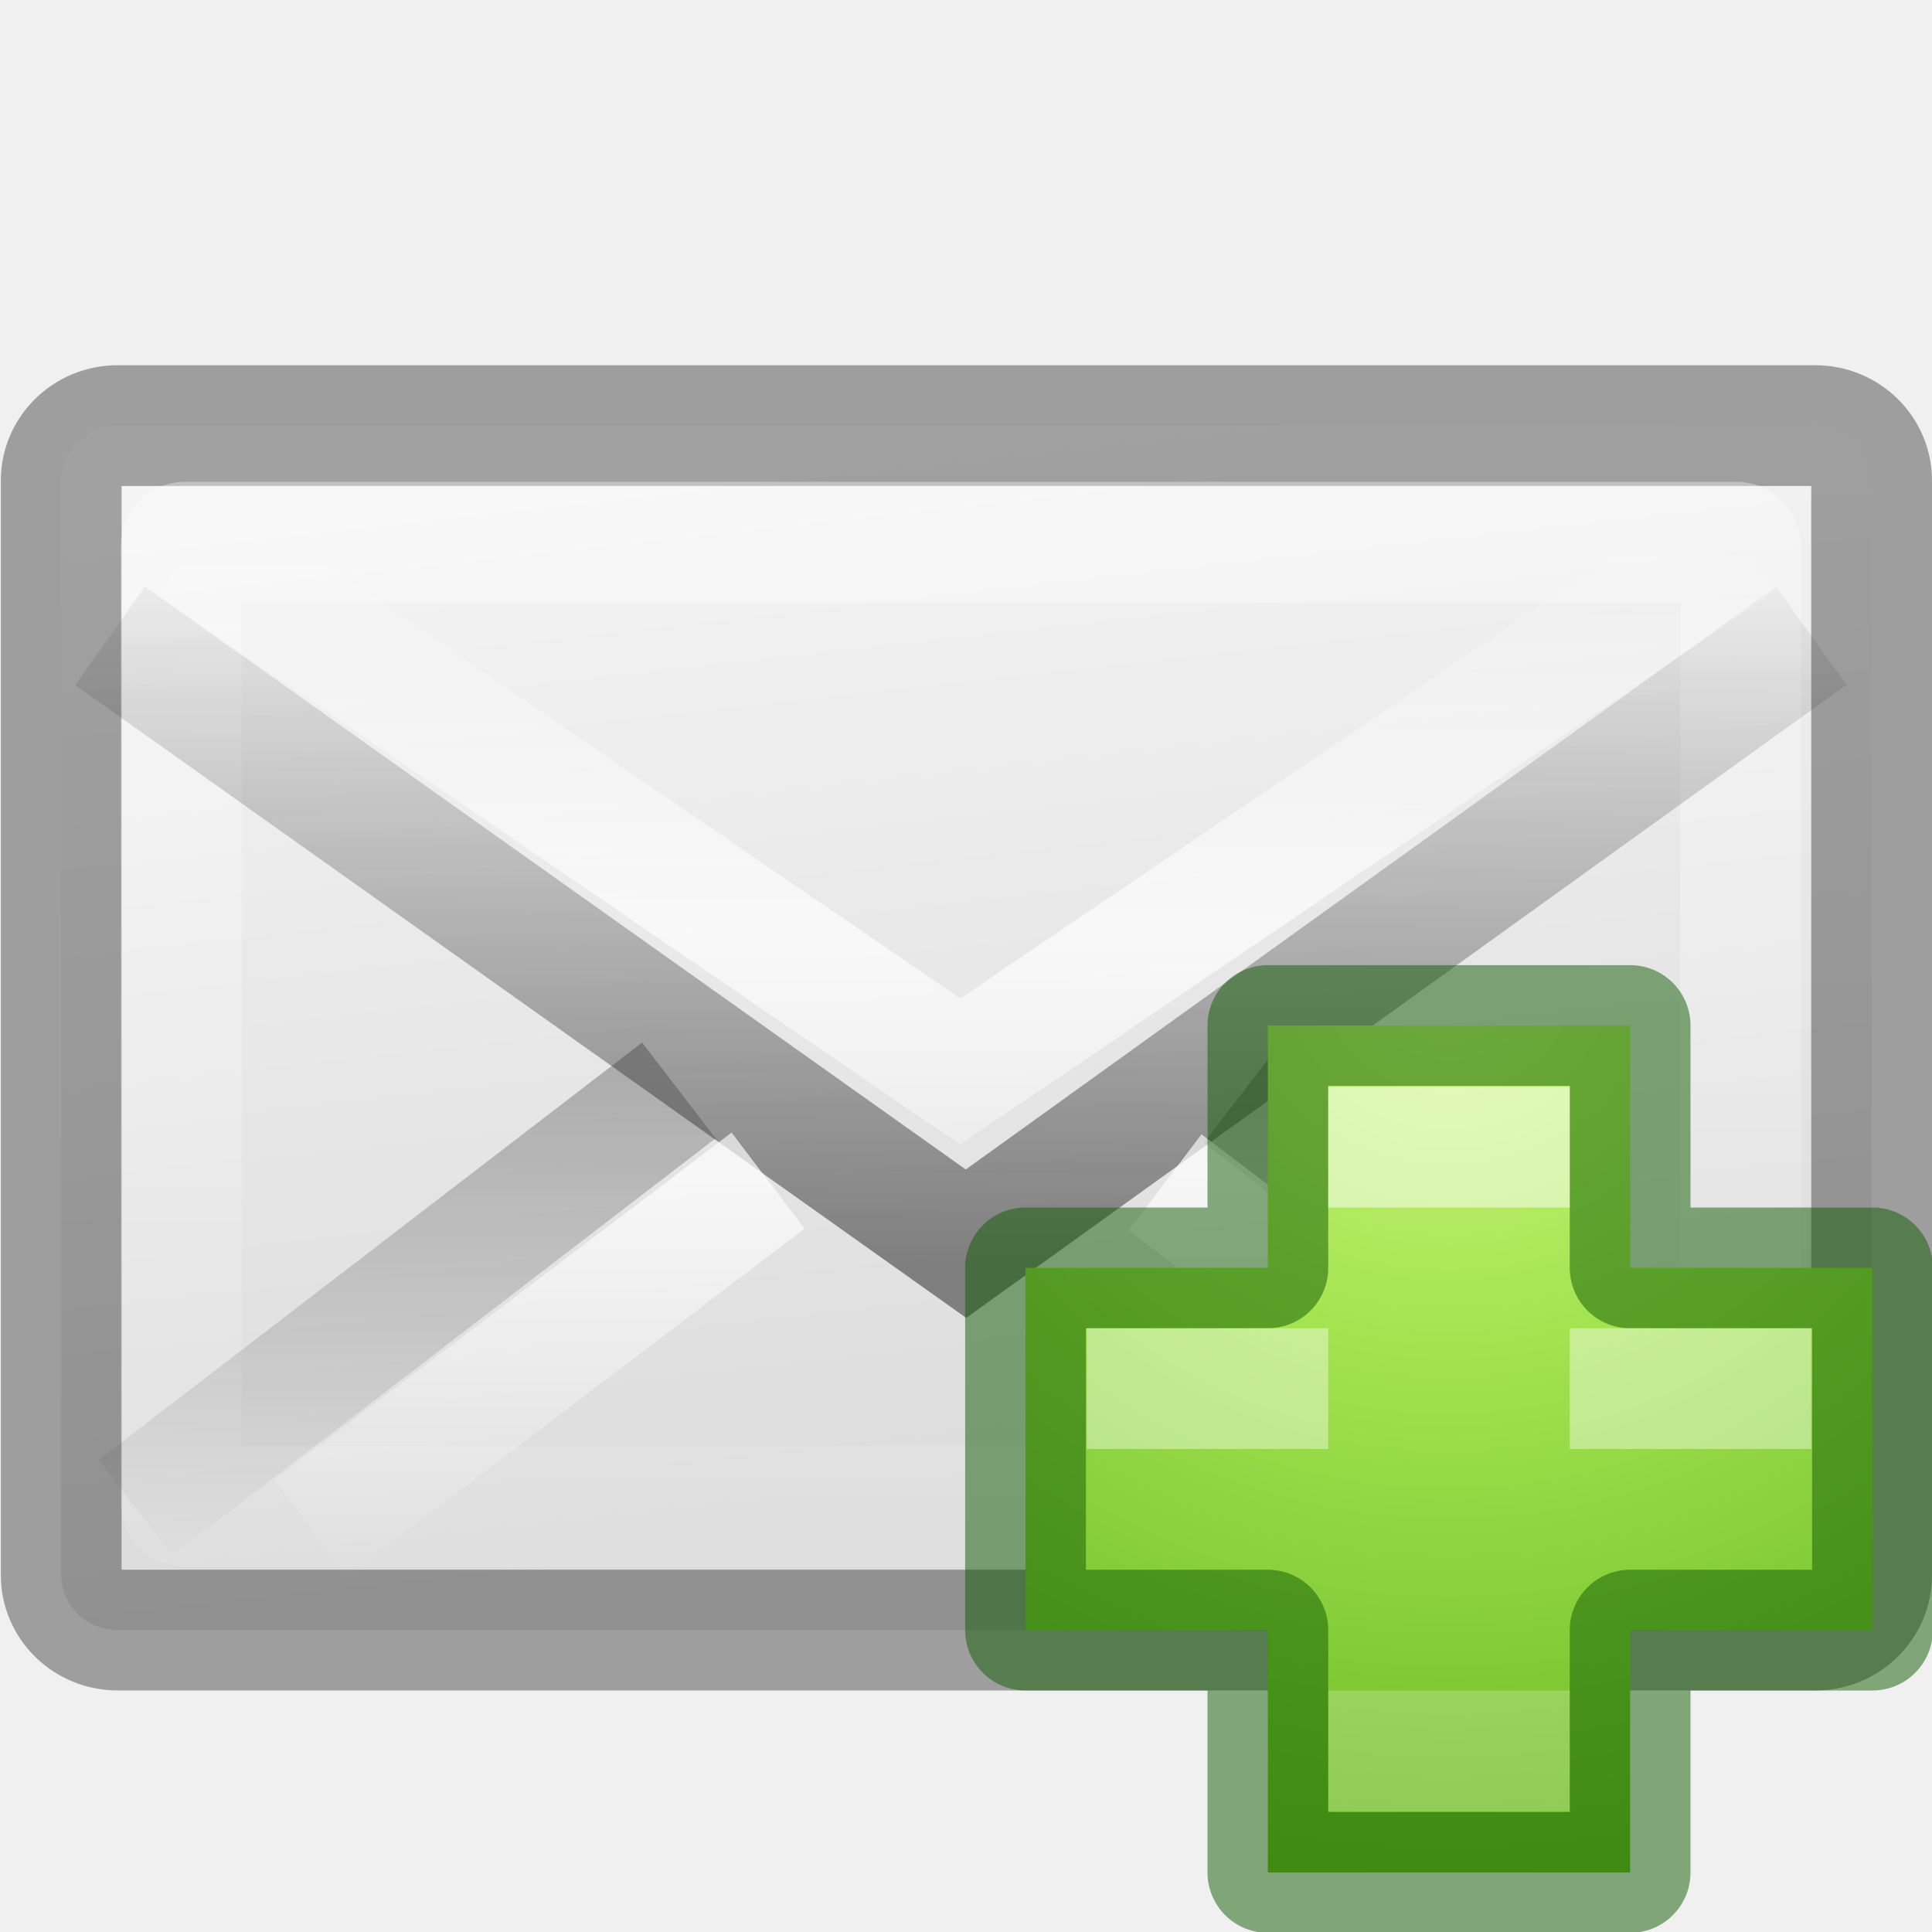
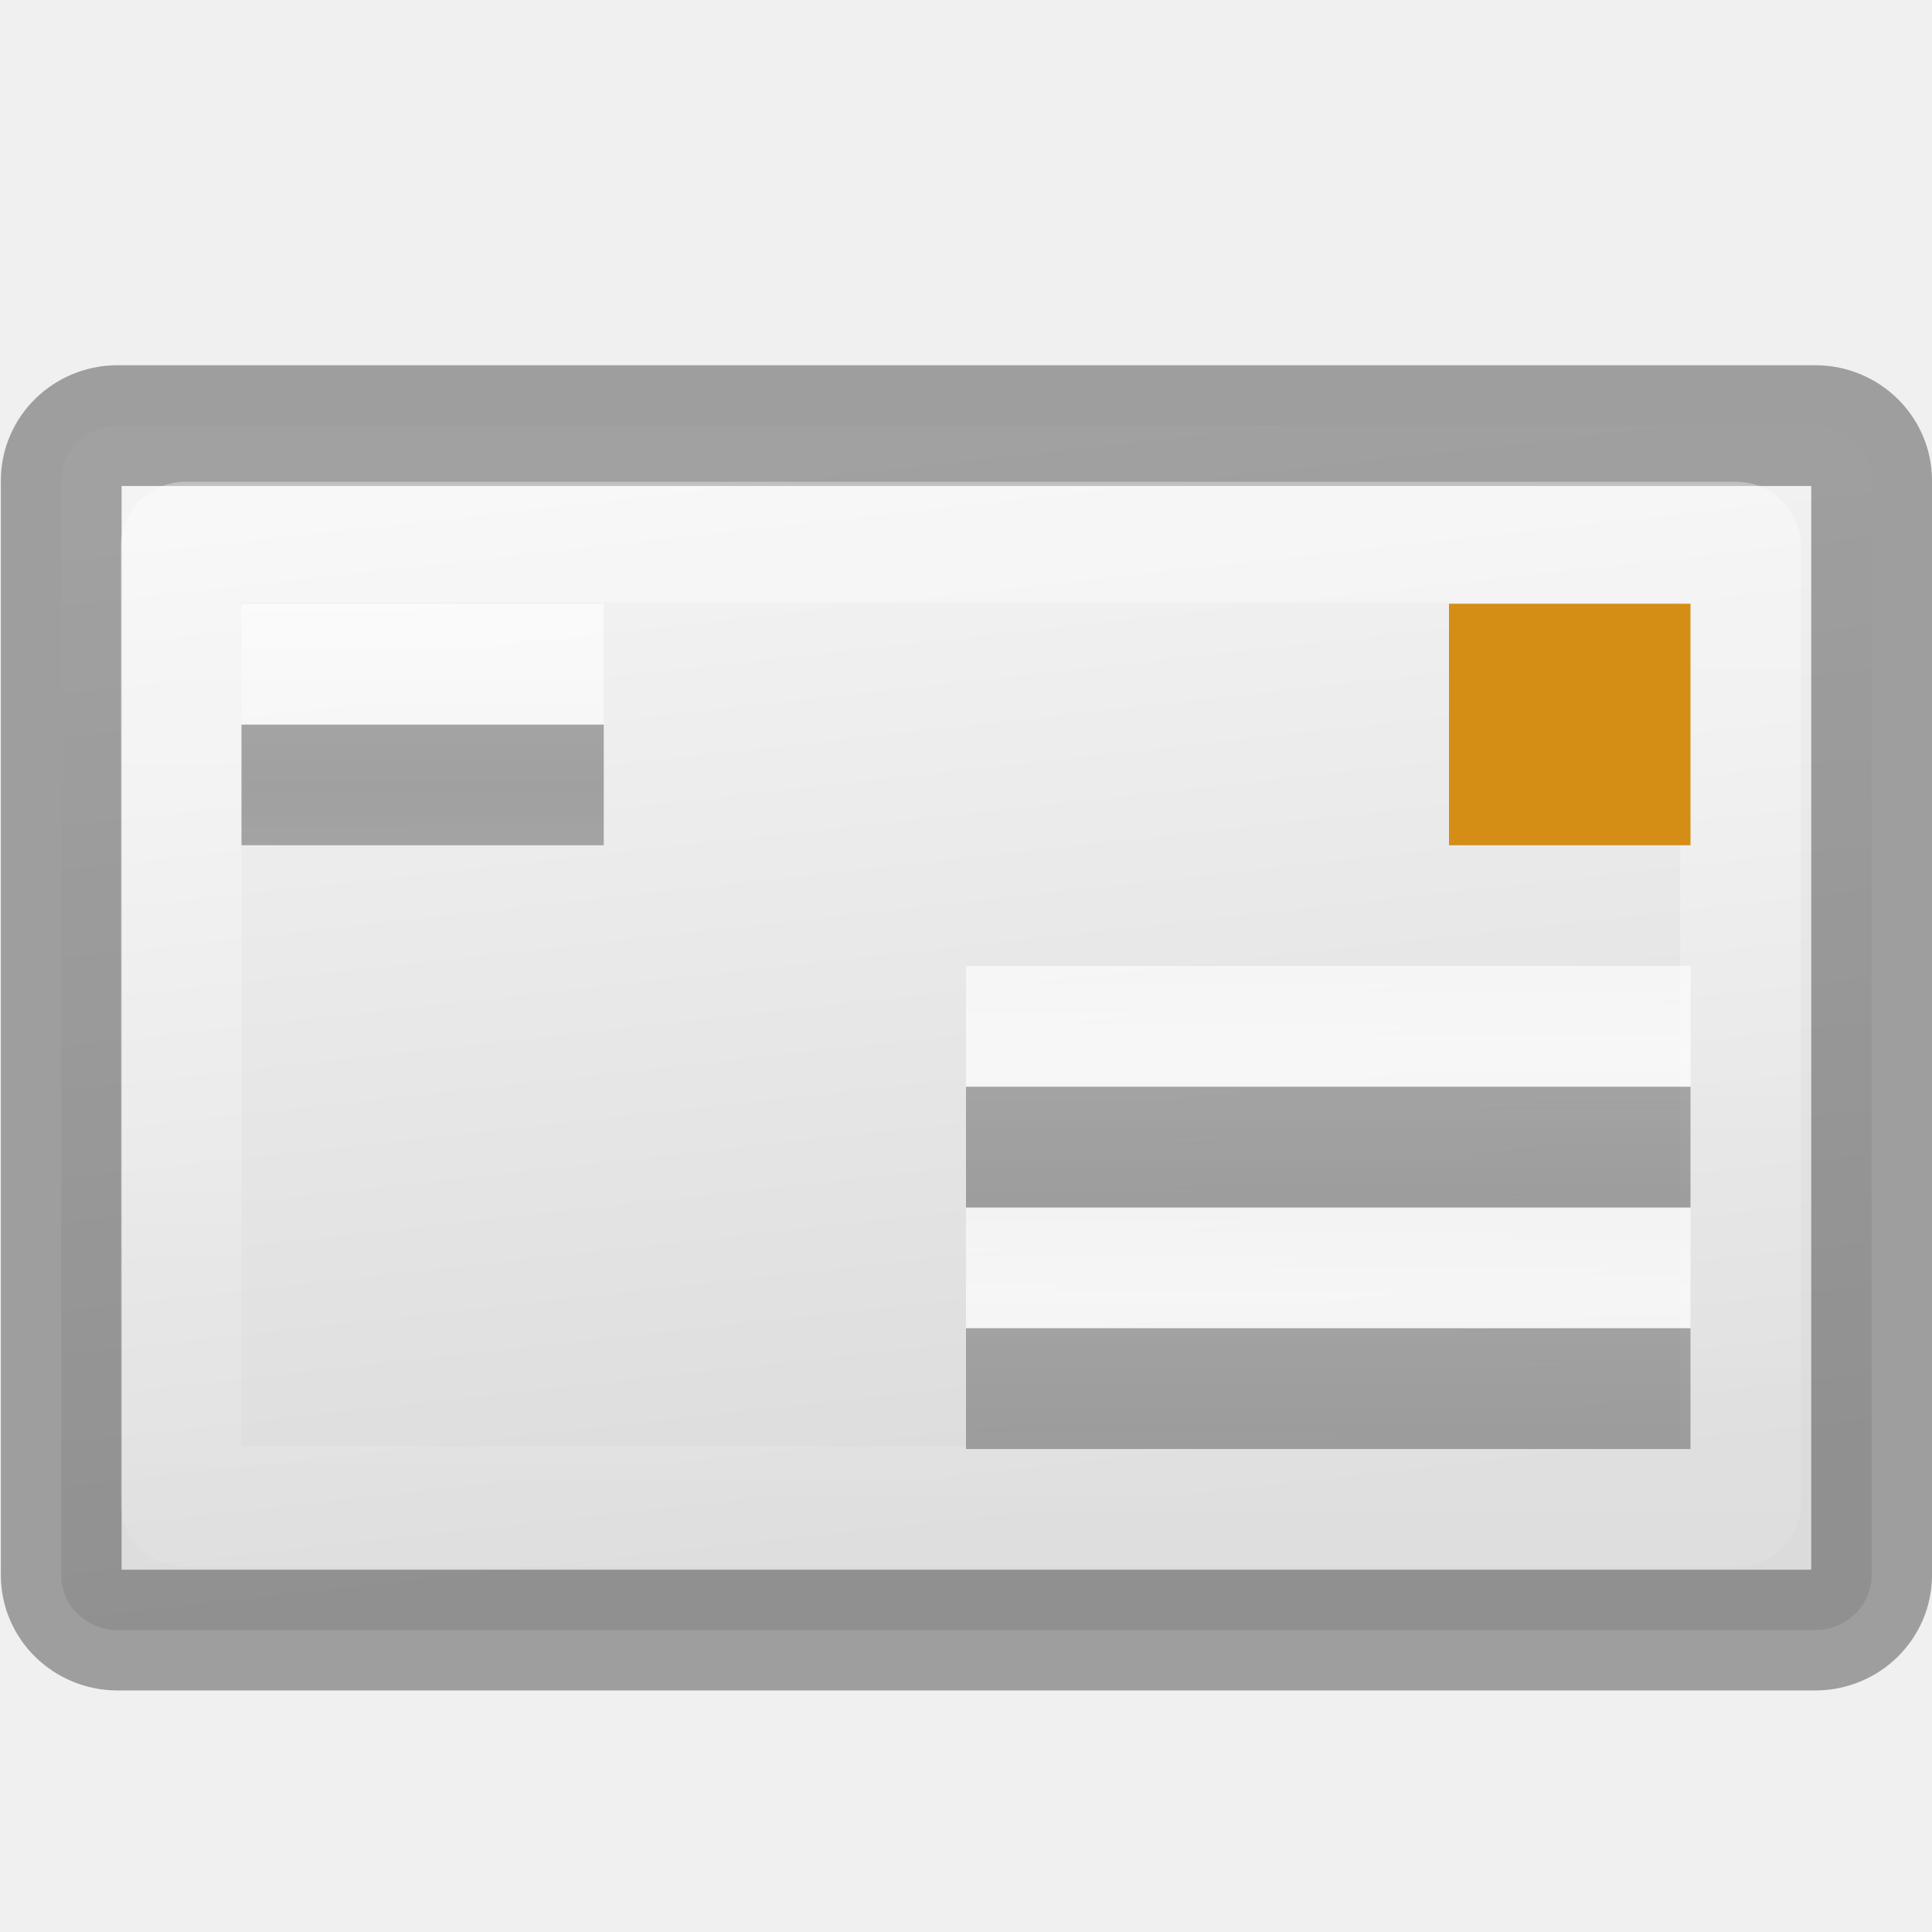
<svg xmlns="http://www.w3.org/2000/svg" xmlns:xlink="http://www.w3.org/1999/xlink" height="16" width="16">
-   <linearGradient id="a">
+   <linearGradient id="a" gradientTransform="matrix(.3356159 0 0 .3113166 12.98134 2.416963)" gradientUnits="userSpaceOnUse" spreadMethod="reflect" x1="16.443" x2="16.443" y1="11.509" y2="5.888">
+     <stop offset="0" stop-color="#a0a0a0" />
+     <stop offset="1" stop-color="#8f8f8f" stop-opacity=".635" />
+   </linearGradient>
+   <linearGradient id="b" gradientTransform="matrix(.3356159 0 0 .3113166 14.98134 2.355139)" gradientUnits="userSpaceOnUse" spreadMethod="reflect" x1="25.525" x2="25.525" xlink:href="#c" y1="30.189" y2="15.738" />
+   <linearGradient id="c">
    <stop offset="0" stop-color="#fff" />
    <stop offset="1" stop-color="#fff" stop-opacity="0" />
  </linearGradient>
-   <linearGradient id="b" xlink:href="#a" />
-   <linearGradient id="c" gradientTransform="matrix(.3066388 0 0 .2336996 1.592613 5.677061)" gradientUnits="userSpaceOnUse" spreadMethod="reflect" x1="25.525" x2="25.525" xlink:href="#b" y1="30.189" y2="15.738" />
-   <linearGradient id="d" gradientTransform="matrix(.3066388 0 0 .2336996 1.640234 7.63247)" gradientUnits="userSpaceOnUse" spreadMethod="reflect" x1="25.525" x2="25.525" xlink:href="#b" y1="30.189" y2="15.738" />
-   <linearGradient id="e" gradientUnits="userSpaceOnUse" x1="6" x2="7" y1="8.958" y2="17.958">
+   <linearGradient id="d" gradientTransform="matrix(.3356159 0 0 .3113166 14.98134 4.355138)" gradientUnits="userSpaceOnUse" spreadMethod="reflect" x1="25.525" x2="25.525" xlink:href="#c" y1="30.189" y2="15.738" />
+   <linearGradient id="e" gradientTransform="matrix(.3356159 0 0 .3113166 14.98134 3.416964)" gradientUnits="userSpaceOnUse" spreadMethod="reflect" x1="25.525" x2="25.525" xlink:href="#f" y1="35.429" y2="15.738" />
+   <linearGradient id="f" gradientTransform="matrix(.4230792 0 0 .3924474 1.84619 7.352884)" gradientUnits="userSpaceOnUse" spreadMethod="reflect" x1="25.525" x2="25.525" y1="35.429" y2="15.738">
+     <stop offset="0" stop-color="#969696" />
+     <stop offset=".5" stop-color="#858585" stop-opacity=".635" />
+     <stop offset="1" stop-color="#939393" stop-opacity="0" />
+   </linearGradient>
+   <linearGradient id="g" gradientTransform="matrix(.3356159 0 0 .3113166 14.98134 5.416963)" gradientUnits="userSpaceOnUse" spreadMethod="reflect" x1="25.525" x2="25.525" xlink:href="#f" y1="35.429" y2="15.738" />
+   <linearGradient id="h" gradientTransform="matrix(.167808 0 0 .3113166 10.99066 -1.644862)" gradientUnits="userSpaceOnUse" spreadMethod="reflect" x1="25.525" x2="25.525" xlink:href="#c" y1="30.189" y2="15.738" />
+   <linearGradient id="i" gradientUnits="userSpaceOnUse" x1="6" x2="7" y1="8.958" y2="17.958">
    <stop offset="0" stop-color="#f4f4f4" />
    <stop offset="1" stop-color="#dbdbdb" />
  </linearGradient>
-   <linearGradient id="f" gradientTransform="matrix(.2537859 0 0 .3050187 19.12898 -.685477)" gradientUnits="userSpaceOnUse" x1="9" x2="9" y1="17.958" y2="8.958">
+   <linearGradient id="j" gradientTransform="matrix(.2537859 0 0 .3050187 19.12898 -.685477)" gradientUnits="userSpaceOnUse" x1="9" x2="9" y1="17.958" y2="8.958">
    <stop offset="0" stop-opacity=".34" />
    <stop offset="1" stop-opacity=".247" />
  </linearGradient>
-   <radialGradient id="g" cx="64.575" cy="48.605" gradientTransform="matrix(0 .3852883 -.4195884 0 32.3895 -16.79301)" gradientUnits="userSpaceOnUse" r="31">
-     <stop offset="0" stop-color="#cdf87e" />
-     <stop offset=".262" stop-color="#a2e34f" />
-     <stop offset=".661" stop-color="#68b723" />
-     <stop offset="1" stop-color="#1d7e0d" />
-   </radialGradient>
-   <linearGradient id="h" gradientTransform="matrix(.46574 0 0 .48509 .82234 1.5316)" gradientUnits="userSpaceOnUse" x1="23.783" x2="23.904" xlink:href="#i" y1="28.666" y2="16.007" />
-   <linearGradient id="i">
-     <stop offset="0" stop-color="#1e1e1e" />
-     <stop offset="1" stop-color="#1e1e1e" stop-opacity="0" />
-   </linearGradient>
-   <linearGradient id="j" gradientTransform="matrix(.46574 0 0 .48509 .82234 -4.1022)" gradientUnits="userSpaceOnUse" x1="23.929" x2="23.929" xlink:href="#i" y1="30.773" y2="45.531" />
-   <linearGradient id="k" gradientTransform="matrix(.44186 0 0 .46429 1.3953 .30357)" gradientUnits="userSpaceOnUse" x1="25.577" x2="25.577" xlink:href="#a" y1="15" y2="44.001" />
-   <linearGradient id="l" gradientTransform="matrix(-.46574 0 0 .48509 17.075 -4.0638)" gradientUnits="userSpaceOnUse" x1="23.929" x2="23.929" xlink:href="#i" y1="30.773" y2="45.531" />
+   <linearGradient id="k" gradientTransform="matrix(.44186 0 0 .46429 1.3953 .30357)" gradientUnits="userSpaceOnUse" x1="25.577" x2="25.577" xlink:href="#c" y1="15" y2="44.001" />
  <g transform="translate(-1 -4.98235)">
-     <rect fill="url(#e)" fill-rule="evenodd" height="9.975" rx=".467" ry=".455" stroke="url(#f)" stroke-linecap="square" stroke-linejoin="round" width="14.993" x="1.507" y="8.507" />
+     <rect fill="url(#i)" fill-rule="evenodd" height="9.975" rx=".467" ry=".455" stroke="url(#j)" stroke-linecap="square" stroke-linejoin="round" width="14.993" x="1.507" y="8.507" />
    <g fill="none">
      <rect height="7.986" opacity=".4" rx=".036" ry=".035" stroke="url(#k)" stroke-linecap="square" width="12.915" x="2.5" y="9.472" />
-       <path d="m6.622 14.013-4.5 3.456" opacity=".5" stroke="url(#j)" />
-       <path d="m1.912 10.248 7.088 5.034 7-5.034" opacity=".5" stroke="url(#h)" />
-       <path d="m11.274 14.051 4.5 3.456" opacity=".5" stroke="url(#l)" />
-       <path d="m2.585 9.501 6.367 4.355 6.463-4.385" opacity=".7" stroke="url(#c)" />
-       <path d="m7.361 14.76-3.786 2.875zm3.287.015 3.777 2.861z" opacity=".7" stroke="url(#d)" />
+       <g transform="translate(-13.99999 1.982351)">
+         <path d="m20 9.5h-3z" stroke="url(#a)" />
+         <path d="m23 11.5h6" opacity=".7" stroke="url(#b)" />
+         <path d="m23 13.5h6" opacity=".7" stroke="url(#d)" />
+         <path d="m23 12.5h6" stroke="url(#e)" />
+         <path d="m23 14.5h6" stroke="url(#g)" />
+         <path d="m27.5 8.5h1v1h-1z" fill="none" stroke="#d48e15" stroke-linecap="square" />
+         <path d="m17 8.5h3" opacity=".7" stroke="url(#h)" />
+       </g>
    </g>
  </g>
-   <path d="m10.5 10.5v-2.007h3v2.007h2.007v3h-2.007v2.007h-3v-2.007h-2.007v-3z" fill="url(#g)" />
-   <path d="m10.5 10.5v-2.007h3v2.007h2.007v3h-2.007v2.007h-3v-2.007h-2.007v-3z" fill="none" opacity=".5" stroke="#0f5a00" stroke-linecap="round" stroke-linejoin="round" />
-   <g fill="#fff">
-     <path d="m11 9h2v1h-2z" opacity=".5" />
-     <path d="m11 14h2v1h-2z" opacity=".2" />
-     <path d="m9 11v1h2v-1zm4 0v1h2v-1z" opacity=".4" />
-   </g>
</svg>
